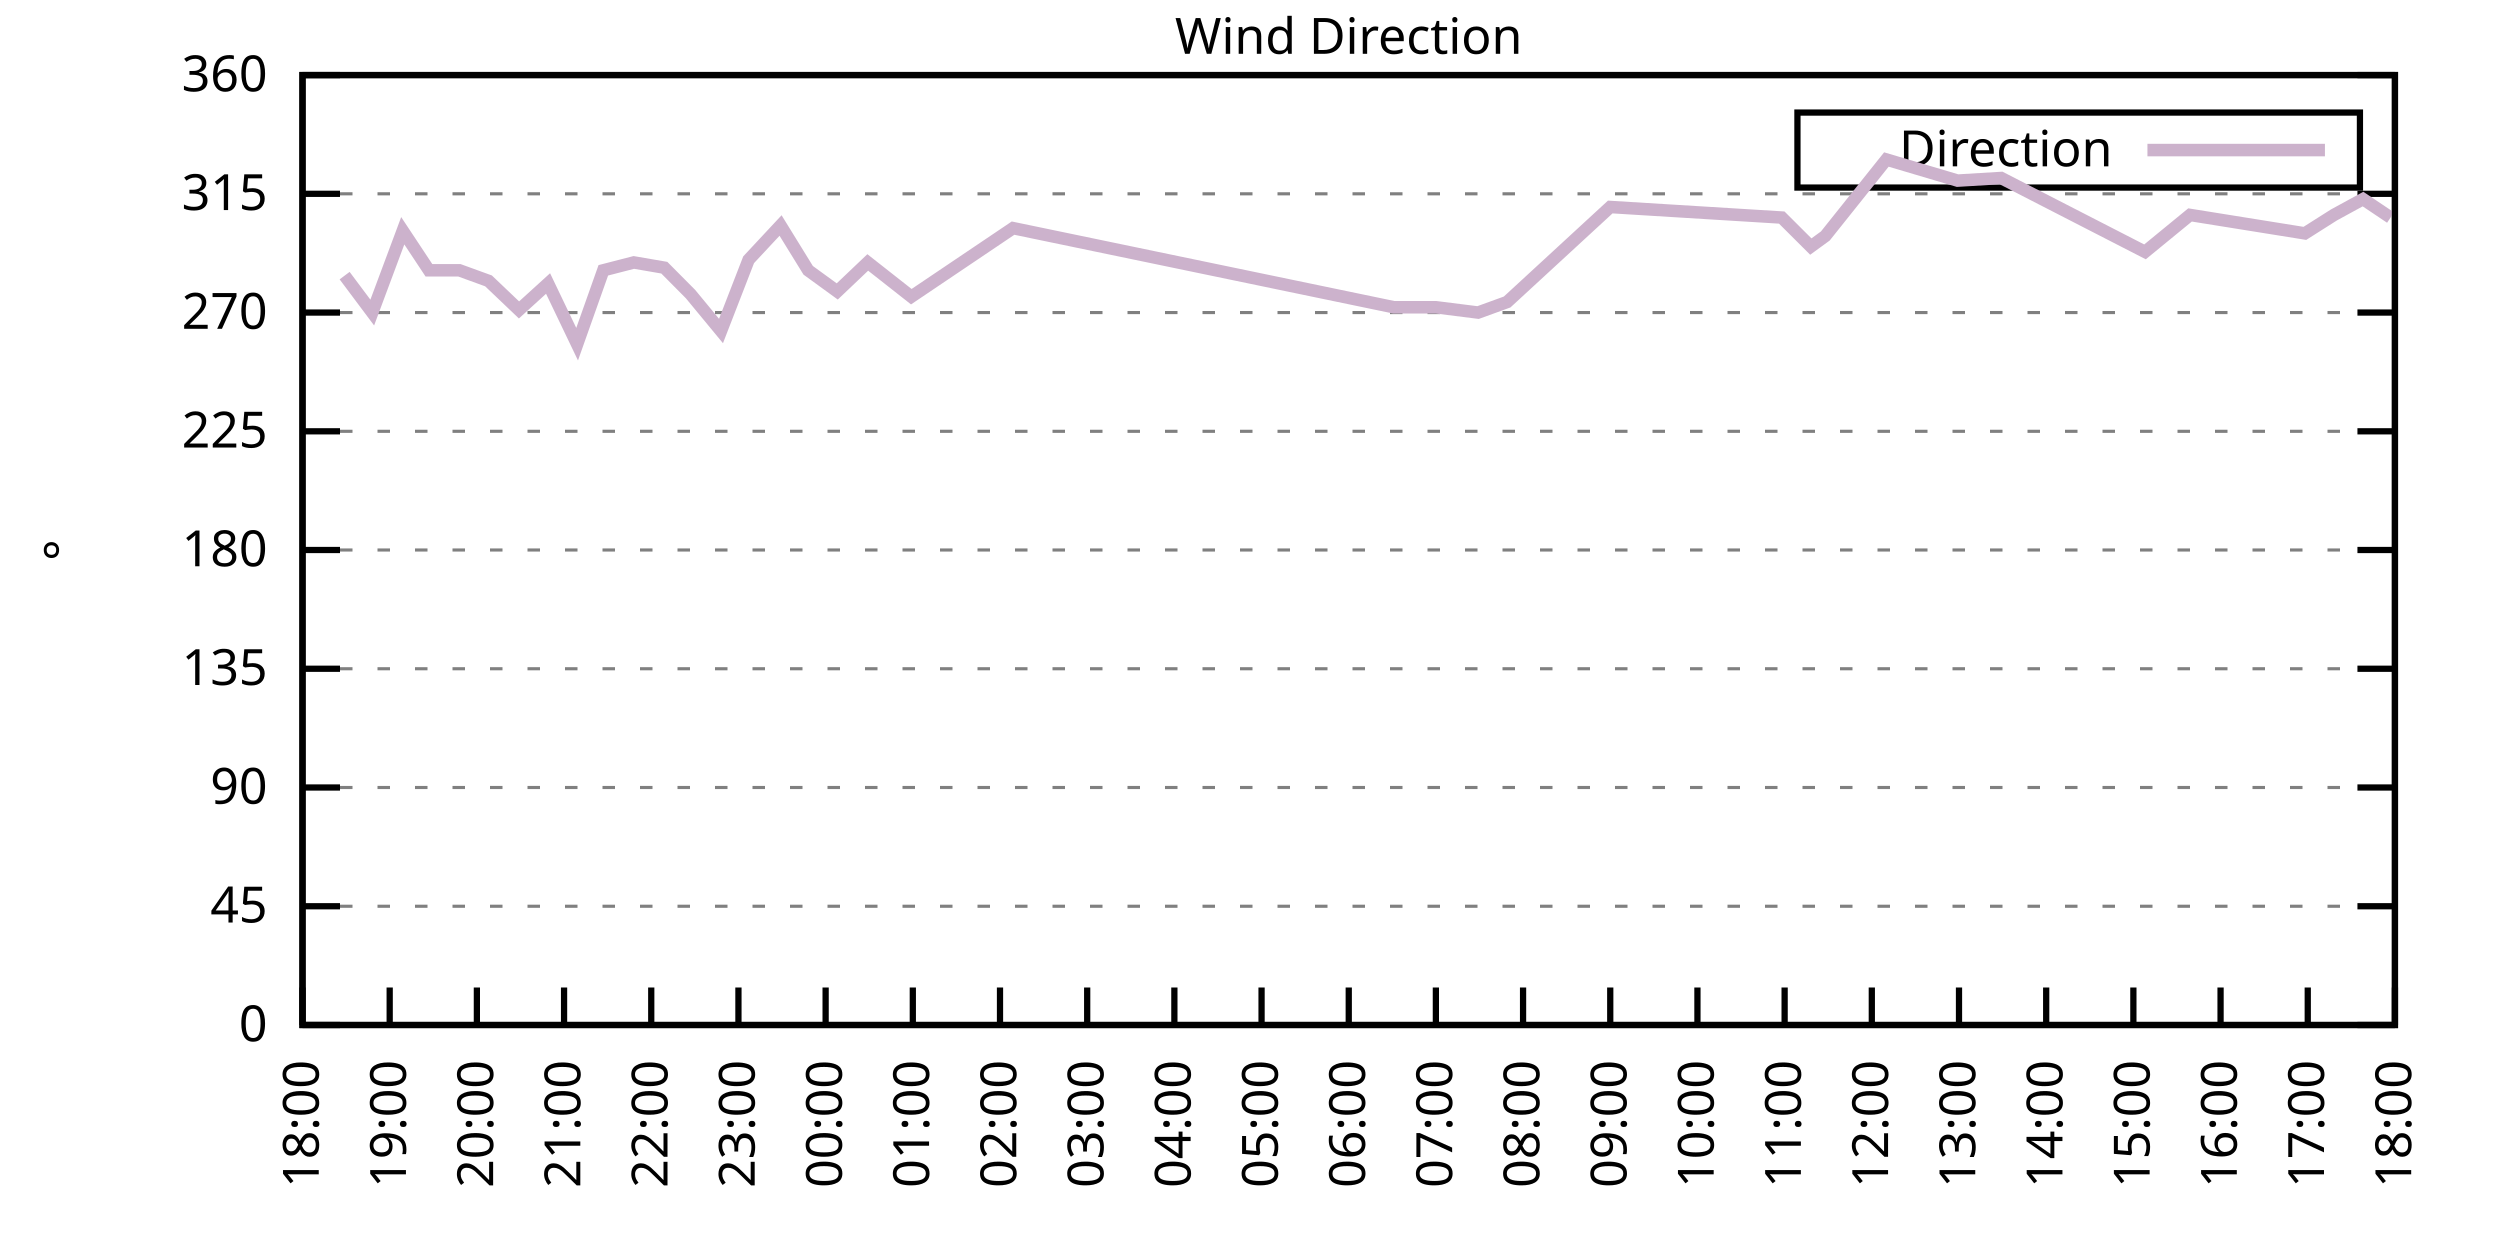
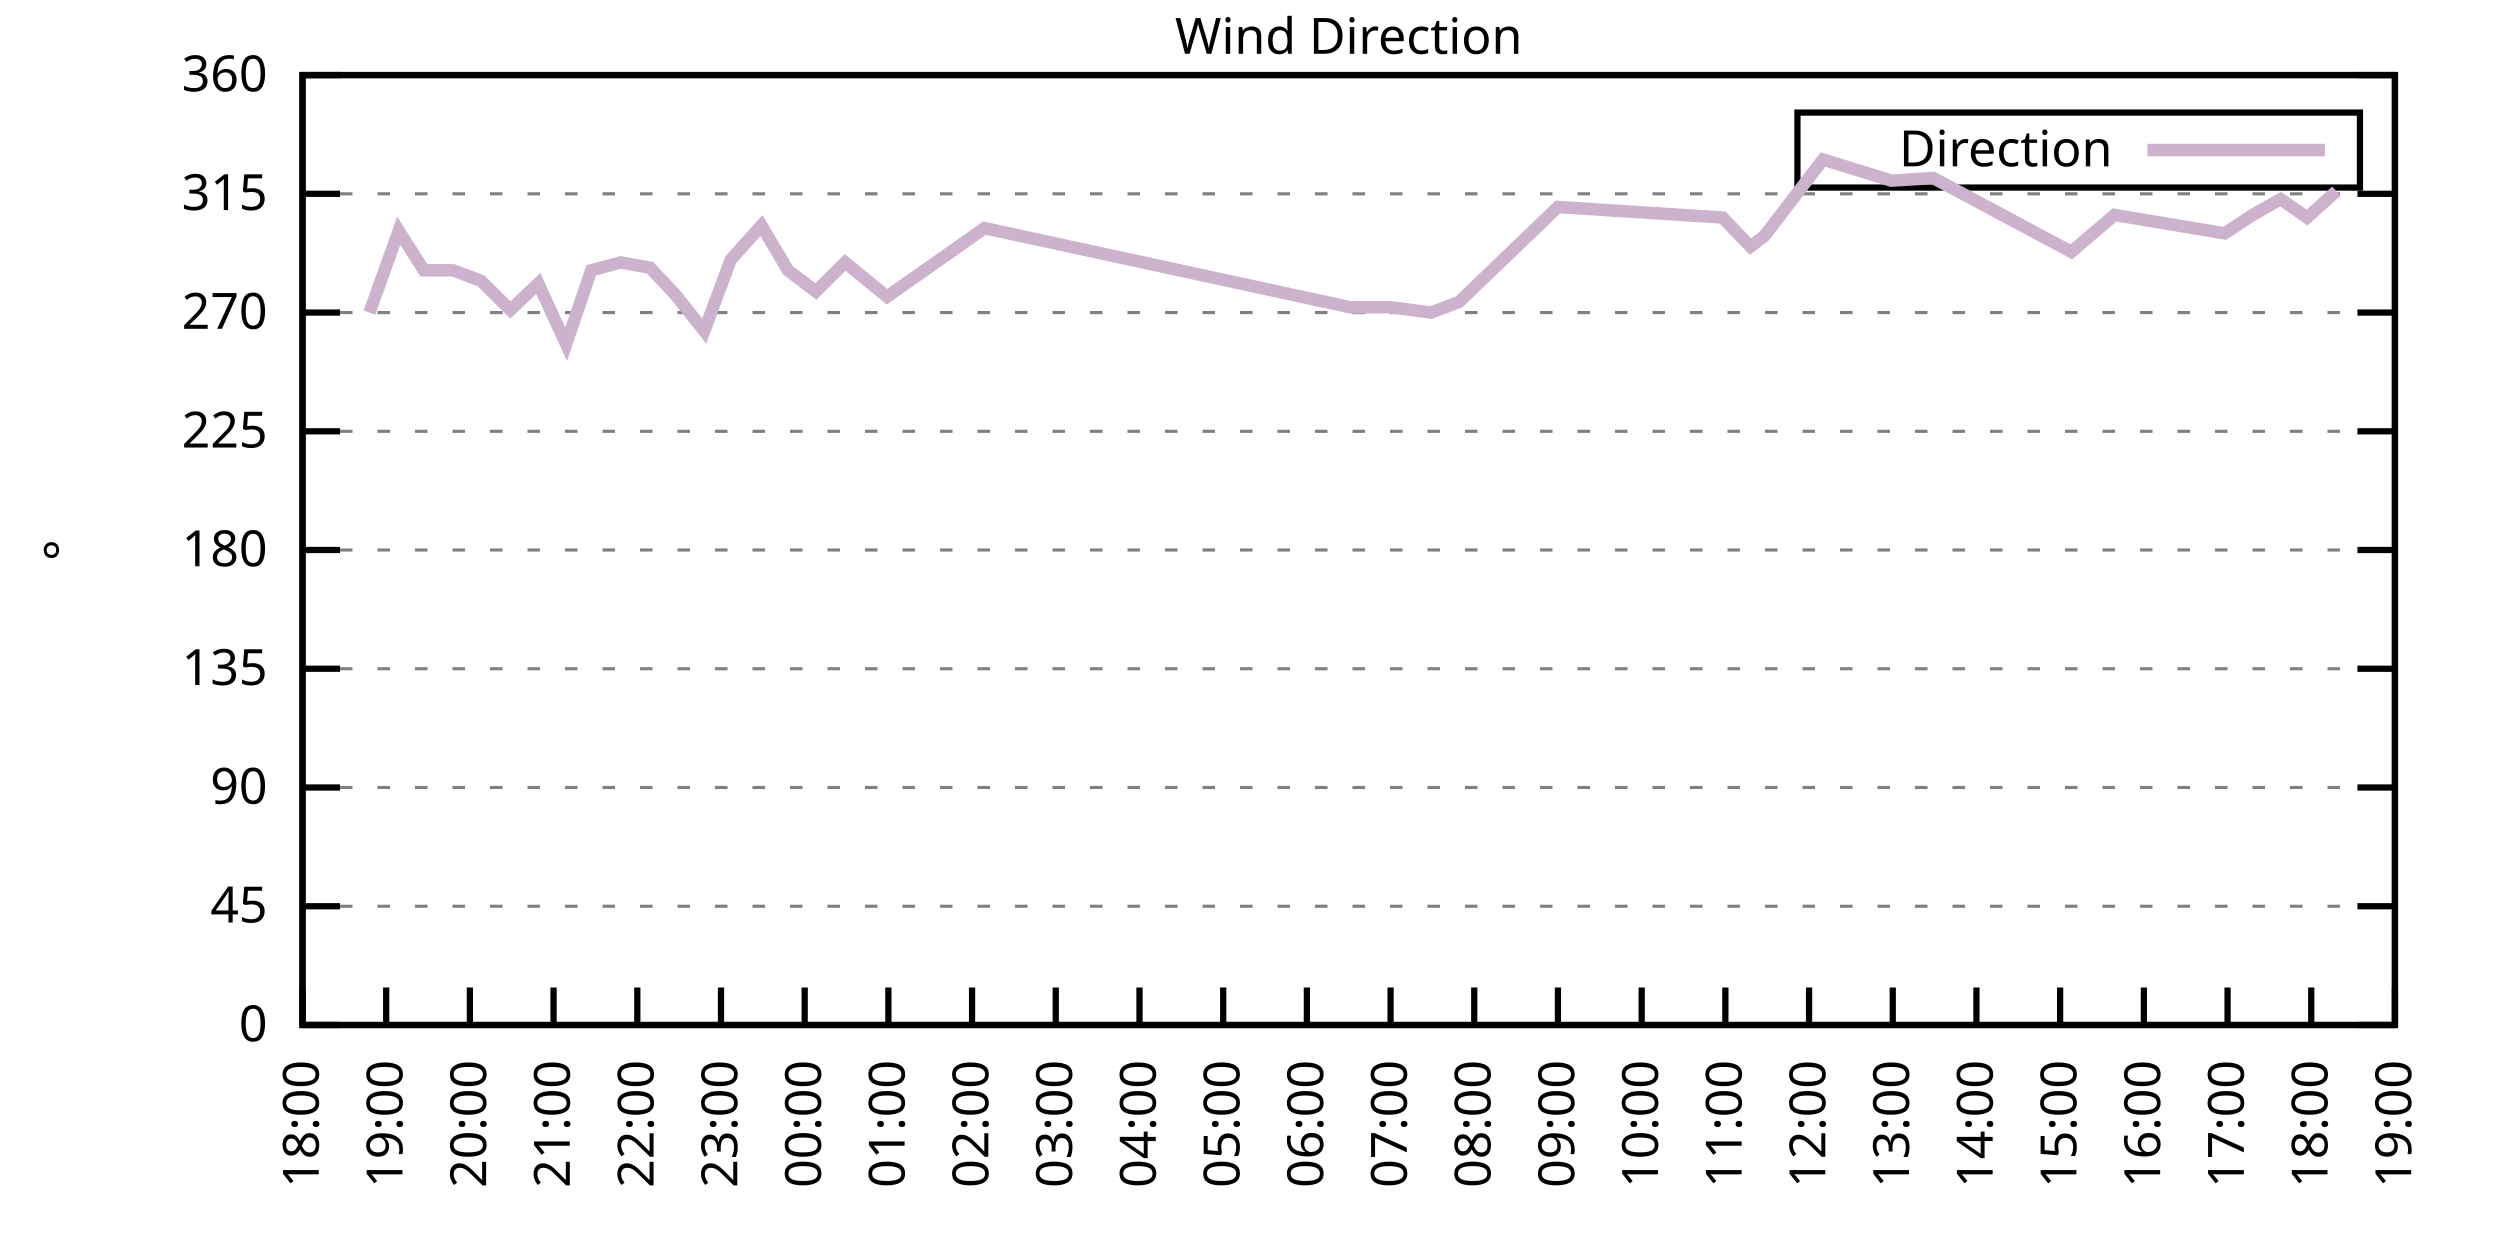
<svg xmlns="http://www.w3.org/2000/svg" xmlns:xlink="http://www.w3.org/1999/xlink" width="400" height="200" viewBox="0 0 400 200">
  <g id="gnuplot_canvas">
    <rect x="0" y="0" width="400" height="200" fill="none" />
    <defs>
      <circle id="gpDot" r="0.5" stroke-width="0.5" stroke="currentColor" />
      <path id="gpPt0" stroke-width="0.333" stroke="currentColor" d="M-1,0 h2 M0,-1 v2" />
      <path id="gpPt1" stroke-width="0.333" stroke="currentColor" d="M-1,-1 L1,1 M1,-1 L-1,1" />
      <path id="gpPt2" stroke-width="0.333" stroke="currentColor" d="M-1,0 L1,0 M0,-1 L0,1 M-1,-1 L1,1 M-1,1 L1,-1" />
      <rect id="gpPt3" stroke-width="0.333" stroke="currentColor" x="-1" y="-1" width="2" height="2" />
      <rect id="gpPt4" stroke-width="0.333" stroke="currentColor" fill="currentColor" x="-1" y="-1" width="2" height="2" />
      <circle id="gpPt5" stroke-width="0.333" stroke="currentColor" cx="0" cy="0" r="1" />
      <use xlink:href="#gpPt5" id="gpPt6" fill="currentColor" stroke="none" />
      <path id="gpPt7" stroke-width="0.333" stroke="currentColor" d="M0,-1.33 L-1.33,0.67 L1.33,0.67 z" />
      <use xlink:href="#gpPt7" id="gpPt8" fill="currentColor" stroke="none" />
      <use xlink:href="#gpPt7" id="gpPt9" stroke="currentColor" transform="rotate(180)" />
      <use xlink:href="#gpPt9" id="gpPt10" fill="currentColor" stroke="none" />
      <use xlink:href="#gpPt3" id="gpPt11" stroke="currentColor" transform="rotate(45)" />
      <use xlink:href="#gpPt11" id="gpPt12" fill="currentColor" stroke="none" />
      <path id="gpPt13" stroke-width="0.333" stroke="currentColor" d="M0,1.330 L1.265,0.411 L0.782,-1.067 L-0.782,-1.076 L-1.265,0.411 z" />
      <use xlink:href="#gpPt13" id="gpPt14" fill="currentColor" stroke="none" />
      <filter id="textbox" filterUnits="objectBoundingBox" x="0" y="0" height="1" width="1">
        <feFlood flood-color="white" flood-opacity="1" result="bgnd" />
        <feComposite in="SourceGraphic" in2="bgnd" operator="atop" />
      </filter>
      <filter id="greybox" filterUnits="objectBoundingBox" x="0" y="0" height="1" width="1">
        <feFlood flood-color="lightgrey" flood-opacity="1" result="grey" />
        <feComposite in="SourceGraphic" in2="grey" operator="atop" />
      </filter>
    </defs>
    <g fill="none" color="white" stroke="currentColor" stroke-width="1.00" stroke-linecap="butt" stroke-linejoin="miter">
</g>
    <g fill="none" color="black" stroke="currentColor" stroke-width="1.00" stroke-linecap="butt" stroke-linejoin="miter">
      <g stroke="none" shape-rendering="crispEdges">
        <polygon fill="rgb(255, 255, 255)" points="48.40,164.00 383.18,164.00 383.18,12.02 48.40,12.02 " />
      </g>
    </g>
    <g fill="none" color="black" stroke="currentColor" stroke-width="1.00" stroke-linecap="butt" stroke-linejoin="miter">
</g>
    <g fill="none" color="black" stroke="black" stroke-width="0.50" stroke-linecap="butt" stroke-linejoin="miter">
</g>
    <g fill="none" color="gray" stroke="currentColor" stroke-width="0.50" stroke-linecap="butt" stroke-linejoin="miter">
      <path stroke="gray" stroke-dasharray="2,4" class="gridline" d="M48.40,164.00 L383.19,164.00  " />
    </g>
    <g fill="none" color="gray" stroke="gray" stroke-width="1.00" stroke-linecap="butt" stroke-linejoin="miter">
</g>
    <g fill="none" color="black" stroke="currentColor" stroke-width="1.00" stroke-linecap="butt" stroke-linejoin="miter">
      <path stroke="black" d="M48.40,164.00 L54.40,164.00 M383.19,164.00 L377.19,164.00  " />
      <g transform="translate(42.80,166.60)" stroke="none" fill="black" font-family="Sans" font-size="8.00" text-anchor="end">
        <text>
          <tspan font-family="Sans"> 0</tspan>
        </text>
      </g>
    </g>
    <g fill="none" color="black" stroke="currentColor" stroke-width="1.00" stroke-linecap="butt" stroke-linejoin="miter">
</g>
    <g fill="none" color="black" stroke="black" stroke-width="0.50" stroke-linecap="butt" stroke-linejoin="miter">
</g>
    <g fill="none" color="gray" stroke="currentColor" stroke-width="0.50" stroke-linecap="butt" stroke-linejoin="miter">
      <path stroke="gray" stroke-dasharray="2,4" class="gridline" d="M48.40,145.00 L383.19,145.00  " />
    </g>
    <g fill="none" color="gray" stroke="gray" stroke-width="1.00" stroke-linecap="butt" stroke-linejoin="miter">
</g>
    <g fill="none" color="black" stroke="currentColor" stroke-width="1.00" stroke-linecap="butt" stroke-linejoin="miter">
      <path stroke="black" d="M48.40,145.00 L54.40,145.00 M383.19,145.00 L377.19,145.00  " />
      <g transform="translate(42.80,147.60)" stroke="none" fill="black" font-family="Sans" font-size="8.00" text-anchor="end">
        <text>
          <tspan font-family="Sans"> 45</tspan>
        </text>
      </g>
    </g>
    <g fill="none" color="black" stroke="currentColor" stroke-width="1.00" stroke-linecap="butt" stroke-linejoin="miter">
</g>
    <g fill="none" color="black" stroke="black" stroke-width="0.50" stroke-linecap="butt" stroke-linejoin="miter">
</g>
    <g fill="none" color="gray" stroke="currentColor" stroke-width="0.50" stroke-linecap="butt" stroke-linejoin="miter">
      <path stroke="gray" stroke-dasharray="2,4" class="gridline" d="M48.40,126.00 L383.19,126.00  " />
    </g>
    <g fill="none" color="gray" stroke="gray" stroke-width="1.00" stroke-linecap="butt" stroke-linejoin="miter">
</g>
    <g fill="none" color="black" stroke="currentColor" stroke-width="1.00" stroke-linecap="butt" stroke-linejoin="miter">
      <path stroke="black" d="M48.40,126.00 L54.40,126.00 M383.19,126.00 L377.19,126.00  " />
      <g transform="translate(42.80,128.60)" stroke="none" fill="black" font-family="Sans" font-size="8.00" text-anchor="end">
        <text>
          <tspan font-family="Sans"> 90</tspan>
        </text>
      </g>
    </g>
    <g fill="none" color="black" stroke="currentColor" stroke-width="1.00" stroke-linecap="butt" stroke-linejoin="miter">
</g>
    <g fill="none" color="black" stroke="black" stroke-width="0.50" stroke-linecap="butt" stroke-linejoin="miter">
</g>
    <g fill="none" color="gray" stroke="currentColor" stroke-width="0.50" stroke-linecap="butt" stroke-linejoin="miter">
      <path stroke="gray" stroke-dasharray="2,4" class="gridline" d="M48.40,107.00 L383.19,107.00  " />
    </g>
    <g fill="none" color="gray" stroke="gray" stroke-width="1.00" stroke-linecap="butt" stroke-linejoin="miter">
</g>
    <g fill="none" color="black" stroke="currentColor" stroke-width="1.00" stroke-linecap="butt" stroke-linejoin="miter">
      <path stroke="black" d="M48.40,107.00 L54.40,107.00 M383.19,107.00 L377.19,107.00  " />
      <g transform="translate(42.80,109.60)" stroke="none" fill="black" font-family="Sans" font-size="8.00" text-anchor="end">
        <text>
          <tspan font-family="Sans"> 135</tspan>
        </text>
      </g>
    </g>
    <g fill="none" color="black" stroke="currentColor" stroke-width="1.00" stroke-linecap="butt" stroke-linejoin="miter">
</g>
    <g fill="none" color="black" stroke="black" stroke-width="0.50" stroke-linecap="butt" stroke-linejoin="miter">
</g>
    <g fill="none" color="gray" stroke="currentColor" stroke-width="0.50" stroke-linecap="butt" stroke-linejoin="miter">
      <path stroke="gray" stroke-dasharray="2,4" class="gridline" d="M48.40,88.00 L383.19,88.00  " />
    </g>
    <g fill="none" color="gray" stroke="gray" stroke-width="1.00" stroke-linecap="butt" stroke-linejoin="miter">
</g>
    <g fill="none" color="black" stroke="currentColor" stroke-width="1.00" stroke-linecap="butt" stroke-linejoin="miter">
      <path stroke="black" d="M48.40,88.00 L54.40,88.00 M383.19,88.00 L377.19,88.00  " />
      <g transform="translate(42.80,90.60)" stroke="none" fill="black" font-family="Sans" font-size="8.00" text-anchor="end">
        <text>
          <tspan font-family="Sans"> 180</tspan>
        </text>
      </g>
    </g>
    <g fill="none" color="black" stroke="currentColor" stroke-width="1.00" stroke-linecap="butt" stroke-linejoin="miter">
</g>
    <g fill="none" color="black" stroke="black" stroke-width="0.50" stroke-linecap="butt" stroke-linejoin="miter">
</g>
    <g fill="none" color="gray" stroke="currentColor" stroke-width="0.50" stroke-linecap="butt" stroke-linejoin="miter">
      <path stroke="gray" stroke-dasharray="2,4" class="gridline" d="M48.40,69.01 L383.19,69.01  " />
    </g>
    <g fill="none" color="gray" stroke="gray" stroke-width="1.00" stroke-linecap="butt" stroke-linejoin="miter">
</g>
    <g fill="none" color="black" stroke="currentColor" stroke-width="1.00" stroke-linecap="butt" stroke-linejoin="miter">
      <path stroke="black" d="M48.40,69.01 L54.40,69.01 M383.19,69.01 L377.19,69.01  " />
      <g transform="translate(42.80,71.61)" stroke="none" fill="black" font-family="Sans" font-size="8.00" text-anchor="end">
        <text>
          <tspan font-family="Sans"> 225</tspan>
        </text>
      </g>
    </g>
    <g fill="none" color="black" stroke="currentColor" stroke-width="1.00" stroke-linecap="butt" stroke-linejoin="miter">
</g>
    <g fill="none" color="black" stroke="black" stroke-width="0.50" stroke-linecap="butt" stroke-linejoin="miter">
</g>
    <g fill="none" color="gray" stroke="currentColor" stroke-width="0.50" stroke-linecap="butt" stroke-linejoin="miter">
      <path stroke="gray" stroke-dasharray="2,4" class="gridline" d="M48.40,50.01 L383.19,50.01  " />
    </g>
    <g fill="none" color="gray" stroke="gray" stroke-width="1.00" stroke-linecap="butt" stroke-linejoin="miter">
</g>
    <g fill="none" color="black" stroke="currentColor" stroke-width="1.00" stroke-linecap="butt" stroke-linejoin="miter">
      <path stroke="black" d="M48.40,50.01 L54.40,50.01 M383.19,50.01 L377.19,50.01  " />
      <g transform="translate(42.80,52.61)" stroke="none" fill="black" font-family="Sans" font-size="8.00" text-anchor="end">
        <text>
          <tspan font-family="Sans"> 270</tspan>
        </text>
      </g>
    </g>
    <g fill="none" color="black" stroke="currentColor" stroke-width="1.00" stroke-linecap="butt" stroke-linejoin="miter">
</g>
    <g fill="none" color="black" stroke="black" stroke-width="0.50" stroke-linecap="butt" stroke-linejoin="miter">
</g>
    <g fill="none" color="gray" stroke="currentColor" stroke-width="0.50" stroke-linecap="butt" stroke-linejoin="miter">
      <path stroke="gray" stroke-dasharray="2,4" class="gridline" d="M48.40,31.01 L383.19,31.01  " />
    </g>
    <g fill="none" color="gray" stroke="gray" stroke-width="1.00" stroke-linecap="butt" stroke-linejoin="miter">
</g>
    <g fill="none" color="black" stroke="currentColor" stroke-width="1.00" stroke-linecap="butt" stroke-linejoin="miter">
      <path stroke="black" d="M48.40,31.01 L54.40,31.01 M383.19,31.01 L377.19,31.01  " />
      <g transform="translate(42.80,33.61)" stroke="none" fill="black" font-family="Sans" font-size="8.00" text-anchor="end">
        <text>
          <tspan font-family="Sans"> 315</tspan>
        </text>
      </g>
    </g>
    <g fill="none" color="black" stroke="currentColor" stroke-width="1.00" stroke-linecap="butt" stroke-linejoin="miter">
</g>
    <g fill="none" color="black" stroke="black" stroke-width="0.50" stroke-linecap="butt" stroke-linejoin="miter">
</g>
    <g fill="none" color="gray" stroke="currentColor" stroke-width="0.50" stroke-linecap="butt" stroke-linejoin="miter">
      <path stroke="gray" stroke-dasharray="2,4" class="gridline" d="M48.40,12.01 L383.19,12.01  " />
    </g>
    <g fill="none" color="gray" stroke="gray" stroke-width="1.00" stroke-linecap="butt" stroke-linejoin="miter">
</g>
    <g fill="none" color="black" stroke="currentColor" stroke-width="1.00" stroke-linecap="butt" stroke-linejoin="miter">
      <path stroke="black" d="M48.40,12.01 L54.40,12.01 M383.19,12.01 L377.19,12.01  " />
      <g transform="translate(42.80,14.61)" stroke="none" fill="black" font-family="Sans" font-size="8.00" text-anchor="end">
        <text>
          <tspan font-family="Sans"> 360</tspan>
        </text>
      </g>
    </g>
    <g fill="none" color="black" stroke="currentColor" stroke-width="1.00" stroke-linecap="butt" stroke-linejoin="miter">
      <path stroke="black" d="M48.40,164.00 L48.40,158.00  " />
      <g transform="translate(51.00,169.60) rotate(270.00)" stroke="none" fill="black" font-family="Sans" font-size="8.00" text-anchor="end">
        <text>
          <tspan font-family="Sans">18:00</tspan>
        </text>
      </g>
    </g>
    <g fill="none" color="black" stroke="currentColor" stroke-width="1.00" stroke-linecap="butt" stroke-linejoin="miter">
-       <path stroke="black" d="M62.35,164.00 L62.35,158.00  " />
-       <g transform="translate(64.95,169.60) rotate(270.00)" stroke="none" fill="black" font-family="Sans" font-size="8.00" text-anchor="end">
+       <path stroke="black" d="M61.79,164.00 L61.79,158.00  " />
+       <g transform="translate(64.39,169.60) rotate(270.00)" stroke="none" fill="black" font-family="Sans" font-size="8.00" text-anchor="end">
        <text>
          <tspan font-family="Sans">19:00</tspan>
        </text>
      </g>
    </g>
    <g fill="none" color="black" stroke="currentColor" stroke-width="1.00" stroke-linecap="butt" stroke-linejoin="miter">
-       <path stroke="black" d="M76.30,164.00 L76.30,158.00  " />
-       <g transform="translate(78.90,169.60) rotate(270.00)" stroke="none" fill="black" font-family="Sans" font-size="8.00" text-anchor="end">
+       <path stroke="black" d="M75.18,164.00 L75.18,158.00  " />
+       <g transform="translate(77.78,169.60) rotate(270.00)" stroke="none" fill="black" font-family="Sans" font-size="8.00" text-anchor="end">
        <text>
          <tspan font-family="Sans">20:00</tspan>
        </text>
      </g>
    </g>
    <g fill="none" color="black" stroke="currentColor" stroke-width="1.00" stroke-linecap="butt" stroke-linejoin="miter">
-       <path stroke="black" d="M90.25,164.00 L90.25,158.00  " />
-       <g transform="translate(92.85,169.60) rotate(270.00)" stroke="none" fill="black" font-family="Sans" font-size="8.00" text-anchor="end">
+       <path stroke="black" d="M88.57,164.00 L88.57,158.00  " />
+       <g transform="translate(91.17,169.60) rotate(270.00)" stroke="none" fill="black" font-family="Sans" font-size="8.00" text-anchor="end">
        <text>
          <tspan font-family="Sans">21:00</tspan>
        </text>
      </g>
    </g>
    <g fill="none" color="black" stroke="currentColor" stroke-width="1.00" stroke-linecap="butt" stroke-linejoin="miter">
-       <path stroke="black" d="M104.20,164.00 L104.20,158.00  " />
-       <g transform="translate(106.80,169.60) rotate(270.00)" stroke="none" fill="black" font-family="Sans" font-size="8.00" text-anchor="end">
+       <path stroke="black" d="M101.97,164.00 L101.97,158.00  " />
+       <g transform="translate(104.57,169.60) rotate(270.00)" stroke="none" fill="black" font-family="Sans" font-size="8.00" text-anchor="end">
        <text>
          <tspan font-family="Sans">22:00</tspan>
        </text>
      </g>
    </g>
    <g fill="none" color="black" stroke="currentColor" stroke-width="1.00" stroke-linecap="butt" stroke-linejoin="miter">
-       <path stroke="black" d="M118.15,164.00 L118.15,158.00  " />
-       <g transform="translate(120.75,169.60) rotate(270.00)" stroke="none" fill="black" font-family="Sans" font-size="8.00" text-anchor="end">
+       <path stroke="black" d="M115.36,164.00 L115.36,158.00  " />
+       <g transform="translate(117.96,169.60) rotate(270.00)" stroke="none" fill="black" font-family="Sans" font-size="8.00" text-anchor="end">
        <text>
          <tspan font-family="Sans">23:00</tspan>
        </text>
      </g>
    </g>
    <g fill="none" color="black" stroke="currentColor" stroke-width="1.00" stroke-linecap="butt" stroke-linejoin="miter">
-       <path stroke="black" d="M132.10,164.00 L132.10,158.00  " />
-       <g transform="translate(134.70,169.60) rotate(270.00)" stroke="none" fill="black" font-family="Sans" font-size="8.00" text-anchor="end">
+       <path stroke="black" d="M128.75,164.00 L128.75,158.00  " />
+       <g transform="translate(131.35,169.60) rotate(270.00)" stroke="none" fill="black" font-family="Sans" font-size="8.00" text-anchor="end">
        <text>
          <tspan font-family="Sans">00:00</tspan>
        </text>
      </g>
    </g>
    <g fill="none" color="black" stroke="currentColor" stroke-width="1.00" stroke-linecap="butt" stroke-linejoin="miter">
-       <path stroke="black" d="M146.05,164.00 L146.05,158.00  " />
-       <g transform="translate(148.65,169.60) rotate(270.00)" stroke="none" fill="black" font-family="Sans" font-size="8.00" text-anchor="end">
+       <path stroke="black" d="M142.14,164.00 L142.14,158.00  " />
+       <g transform="translate(144.74,169.60) rotate(270.00)" stroke="none" fill="black" font-family="Sans" font-size="8.00" text-anchor="end">
        <text>
          <tspan font-family="Sans">01:00</tspan>
        </text>
      </g>
    </g>
    <g fill="none" color="black" stroke="currentColor" stroke-width="1.00" stroke-linecap="butt" stroke-linejoin="miter">
-       <path stroke="black" d="M160.00,164.00 L160.00,158.00  " />
-       <g transform="translate(162.60,169.60) rotate(270.00)" stroke="none" fill="black" font-family="Sans" font-size="8.00" text-anchor="end">
+       <path stroke="black" d="M155.53,164.00 L155.53,158.00  " />
+       <g transform="translate(158.13,169.60) rotate(270.00)" stroke="none" fill="black" font-family="Sans" font-size="8.00" text-anchor="end">
        <text>
          <tspan font-family="Sans">02:00</tspan>
        </text>
      </g>
    </g>
    <g fill="none" color="black" stroke="currentColor" stroke-width="1.00" stroke-linecap="butt" stroke-linejoin="miter">
-       <path stroke="black" d="M173.95,164.00 L173.95,158.00  " />
-       <g transform="translate(176.55,169.60) rotate(270.00)" stroke="none" fill="black" font-family="Sans" font-size="8.00" text-anchor="end">
+       <path stroke="black" d="M168.92,164.00 L168.92,158.00  " />
+       <g transform="translate(171.52,169.60) rotate(270.00)" stroke="none" fill="black" font-family="Sans" font-size="8.00" text-anchor="end">
        <text>
          <tspan font-family="Sans">03:00</tspan>
        </text>
      </g>
    </g>
    <g fill="none" color="black" stroke="currentColor" stroke-width="1.00" stroke-linecap="butt" stroke-linejoin="miter">
-       <path stroke="black" d="M187.90,164.00 L187.90,158.00  " />
-       <g transform="translate(190.50,169.60) rotate(270.00)" stroke="none" fill="black" font-family="Sans" font-size="8.00" text-anchor="end">
+       <path stroke="black" d="M182.32,164.00 L182.32,158.00  " />
+       <g transform="translate(184.92,169.60) rotate(270.00)" stroke="none" fill="black" font-family="Sans" font-size="8.00" text-anchor="end">
        <text>
          <tspan font-family="Sans">04:00</tspan>
        </text>
      </g>
    </g>
    <g fill="none" color="black" stroke="currentColor" stroke-width="1.00" stroke-linecap="butt" stroke-linejoin="miter">
-       <path stroke="black" d="M201.85,164.00 L201.85,158.00  " />
-       <g transform="translate(204.45,169.60) rotate(270.00)" stroke="none" fill="black" font-family="Sans" font-size="8.00" text-anchor="end">
+       <path stroke="black" d="M195.71,164.00 L195.71,158.00  " />
+       <g transform="translate(198.31,169.60) rotate(270.00)" stroke="none" fill="black" font-family="Sans" font-size="8.00" text-anchor="end">
        <text>
          <tspan font-family="Sans">05:00</tspan>
        </text>
      </g>
    </g>
    <g fill="none" color="black" stroke="currentColor" stroke-width="1.00" stroke-linecap="butt" stroke-linejoin="miter">
-       <path stroke="black" d="M215.80,164.00 L215.80,158.00  " />
-       <g transform="translate(218.40,169.60) rotate(270.00)" stroke="none" fill="black" font-family="Sans" font-size="8.00" text-anchor="end">
+       <path stroke="black" d="M209.10,164.00 L209.10,158.00  " />
+       <g transform="translate(211.70,169.60) rotate(270.00)" stroke="none" fill="black" font-family="Sans" font-size="8.00" text-anchor="end">
        <text>
          <tspan font-family="Sans">06:00</tspan>
        </text>
      </g>
    </g>
    <g fill="none" color="black" stroke="currentColor" stroke-width="1.00" stroke-linecap="butt" stroke-linejoin="miter">
-       <path stroke="black" d="M229.74,164.00 L229.74,158.00  " />
-       <g transform="translate(232.34,169.60) rotate(270.00)" stroke="none" fill="black" font-family="Sans" font-size="8.00" text-anchor="end">
+       <path stroke="black" d="M222.49,164.00 L222.49,158.00  " />
+       <g transform="translate(225.09,169.60) rotate(270.00)" stroke="none" fill="black" font-family="Sans" font-size="8.00" text-anchor="end">
        <text>
          <tspan font-family="Sans">07:00</tspan>
        </text>
      </g>
    </g>
    <g fill="none" color="black" stroke="currentColor" stroke-width="1.00" stroke-linecap="butt" stroke-linejoin="miter">
-       <path stroke="black" d="M243.69,164.00 L243.69,158.00  " />
-       <g transform="translate(246.29,169.60) rotate(270.00)" stroke="none" fill="black" font-family="Sans" font-size="8.00" text-anchor="end">
+       <path stroke="black" d="M235.88,164.00 L235.88,158.00  " />
+       <g transform="translate(238.48,169.60) rotate(270.00)" stroke="none" fill="black" font-family="Sans" font-size="8.00" text-anchor="end">
        <text>
          <tspan font-family="Sans">08:00</tspan>
        </text>
      </g>
    </g>
    <g fill="none" color="black" stroke="currentColor" stroke-width="1.00" stroke-linecap="butt" stroke-linejoin="miter">
-       <path stroke="black" d="M257.64,164.00 L257.64,158.00  " />
-       <g transform="translate(260.24,169.60) rotate(270.00)" stroke="none" fill="black" font-family="Sans" font-size="8.00" text-anchor="end">
+       <path stroke="black" d="M249.27,164.00 L249.27,158.00  " />
+       <g transform="translate(251.87,169.60) rotate(270.00)" stroke="none" fill="black" font-family="Sans" font-size="8.00" text-anchor="end">
        <text>
          <tspan font-family="Sans">09:00</tspan>
        </text>
      </g>
    </g>
    <g fill="none" color="black" stroke="currentColor" stroke-width="1.00" stroke-linecap="butt" stroke-linejoin="miter">
-       <path stroke="black" d="M271.59,164.00 L271.59,158.00  " />
-       <g transform="translate(274.19,169.60) rotate(270.00)" stroke="none" fill="black" font-family="Sans" font-size="8.00" text-anchor="end">
+       <path stroke="black" d="M262.67,164.00 L262.67,158.00  " />
+       <g transform="translate(265.27,169.60) rotate(270.00)" stroke="none" fill="black" font-family="Sans" font-size="8.00" text-anchor="end">
        <text>
          <tspan font-family="Sans">10:00</tspan>
        </text>
      </g>
    </g>
    <g fill="none" color="black" stroke="currentColor" stroke-width="1.00" stroke-linecap="butt" stroke-linejoin="miter">
-       <path stroke="black" d="M285.54,164.00 L285.54,158.00  " />
-       <g transform="translate(288.14,169.60) rotate(270.00)" stroke="none" fill="black" font-family="Sans" font-size="8.00" text-anchor="end">
+       <path stroke="black" d="M276.06,164.00 L276.06,158.00  " />
+       <g transform="translate(278.66,169.60) rotate(270.00)" stroke="none" fill="black" font-family="Sans" font-size="8.00" text-anchor="end">
        <text>
          <tspan font-family="Sans">11:00</tspan>
        </text>
      </g>
    </g>
    <g fill="none" color="black" stroke="currentColor" stroke-width="1.00" stroke-linecap="butt" stroke-linejoin="miter">
-       <path stroke="black" d="M299.49,164.00 L299.49,158.00  " />
-       <g transform="translate(302.09,169.60) rotate(270.00)" stroke="none" fill="black" font-family="Sans" font-size="8.00" text-anchor="end">
+       <path stroke="black" d="M289.45,164.00 L289.45,158.00  " />
+       <g transform="translate(292.05,169.60) rotate(270.00)" stroke="none" fill="black" font-family="Sans" font-size="8.00" text-anchor="end">
        <text>
          <tspan font-family="Sans">12:00</tspan>
        </text>
      </g>
    </g>
    <g fill="none" color="black" stroke="currentColor" stroke-width="1.00" stroke-linecap="butt" stroke-linejoin="miter">
-       <path stroke="black" d="M313.44,164.00 L313.44,158.00  " />
-       <g transform="translate(316.04,169.60) rotate(270.00)" stroke="none" fill="black" font-family="Sans" font-size="8.00" text-anchor="end">
+       <path stroke="black" d="M302.84,164.00 L302.84,158.00  " />
+       <g transform="translate(305.44,169.60) rotate(270.00)" stroke="none" fill="black" font-family="Sans" font-size="8.00" text-anchor="end">
        <text>
          <tspan font-family="Sans">13:00</tspan>
        </text>
      </g>
    </g>
    <g fill="none" color="black" stroke="currentColor" stroke-width="1.00" stroke-linecap="butt" stroke-linejoin="miter">
-       <path stroke="black" d="M327.39,164.00 L327.39,158.00  " />
-       <g transform="translate(329.99,169.60) rotate(270.00)" stroke="none" fill="black" font-family="Sans" font-size="8.00" text-anchor="end">
+       <path stroke="black" d="M316.23,164.00 L316.23,158.00  " />
+       <g transform="translate(318.83,169.60) rotate(270.00)" stroke="none" fill="black" font-family="Sans" font-size="8.00" text-anchor="end">
        <text>
          <tspan font-family="Sans">14:00</tspan>
        </text>
      </g>
    </g>
    <g fill="none" color="black" stroke="currentColor" stroke-width="1.00" stroke-linecap="butt" stroke-linejoin="miter">
-       <path stroke="black" d="M341.34,164.00 L341.34,158.00  " />
-       <g transform="translate(343.94,169.60) rotate(270.00)" stroke="none" fill="black" font-family="Sans" font-size="8.00" text-anchor="end">
+       <path stroke="black" d="M329.62,164.00 L329.62,158.00  " />
+       <g transform="translate(332.22,169.60) rotate(270.00)" stroke="none" fill="black" font-family="Sans" font-size="8.00" text-anchor="end">
        <text>
          <tspan font-family="Sans">15:00</tspan>
        </text>
      </g>
    </g>
    <g fill="none" color="black" stroke="currentColor" stroke-width="1.00" stroke-linecap="butt" stroke-linejoin="miter">
-       <path stroke="black" d="M355.29,164.00 L355.29,158.00  " />
-       <g transform="translate(357.89,169.60) rotate(270.00)" stroke="none" fill="black" font-family="Sans" font-size="8.00" text-anchor="end">
+       <path stroke="black" d="M343.02,164.00 L343.02,158.00  " />
+       <g transform="translate(345.62,169.60) rotate(270.00)" stroke="none" fill="black" font-family="Sans" font-size="8.00" text-anchor="end">
        <text>
          <tspan font-family="Sans">16:00</tspan>
        </text>
      </g>
    </g>
    <g fill="none" color="black" stroke="currentColor" stroke-width="1.00" stroke-linecap="butt" stroke-linejoin="miter">
-       <path stroke="black" d="M369.24,164.00 L369.24,158.00  " />
-       <g transform="translate(371.84,169.60) rotate(270.00)" stroke="none" fill="black" font-family="Sans" font-size="8.00" text-anchor="end">
+       <path stroke="black" d="M356.41,164.00 L356.41,158.00  " />
+       <g transform="translate(359.01,169.60) rotate(270.00)" stroke="none" fill="black" font-family="Sans" font-size="8.00" text-anchor="end">
        <text>
          <tspan font-family="Sans">17:00</tspan>
+         </text>
+       </g>
+     </g>
+     <g fill="none" color="black" stroke="currentColor" stroke-width="1.00" stroke-linecap="butt" stroke-linejoin="miter">
+       <path stroke="black" d="M369.80,164.00 L369.80,158.00  " />
+       <g transform="translate(372.40,169.60) rotate(270.00)" stroke="none" fill="black" font-family="Sans" font-size="8.00" text-anchor="end">
+         <text>
+           <tspan font-family="Sans">18:00</tspan>
        </text>
      </g>
    </g>
    <g fill="none" color="black" stroke="currentColor" stroke-width="1.00" stroke-linecap="butt" stroke-linejoin="miter">
      <path stroke="black" d="M383.19,164.00 L383.19,158.00  " />
      <g transform="translate(385.79,169.60) rotate(270.00)" stroke="none" fill="black" font-family="Sans" font-size="8.00" text-anchor="end">
        <text>
-           <tspan font-family="Sans">18:00</tspan>
+           <tspan font-family="Sans">19:00</tspan>
        </text>
      </g>
    </g>
    <g fill="none" color="black" stroke="currentColor" stroke-width="1.00" stroke-linecap="butt" stroke-linejoin="miter">
</g>
    <g fill="none" color="black" stroke="currentColor" stroke-width="1.00" stroke-linecap="butt" stroke-linejoin="miter">
      <path stroke="black" d="M48.40,12.01 L48.40,164.00 L383.19,164.00 L383.19,12.01 L48.40,12.01 Z  " />
    </g>
    <g fill="none" color="black" stroke="currentColor" stroke-width="1.00" stroke-linecap="butt" stroke-linejoin="miter">
</g>
    <g fill="none" color="black" stroke="currentColor" stroke-width="1.00" stroke-linecap="butt" stroke-linejoin="miter">
      <path stroke="black" d="M287.59,30.01 L287.59,18.01 L377.59,18.01 L377.59,30.01 L287.59,30.01 Z  " />
    </g>
    <g id="Wind_direction_plot_1">
      <g fill="none" color="white" stroke="black" stroke-width="2.00" stroke-linecap="butt" stroke-linejoin="miter">
</g>
      <g fill="none" color="black" stroke="currentColor" stroke-width="2.00" stroke-linecap="butt" stroke-linejoin="miter">
        <g transform="translate(337.99,26.61)" stroke="none" fill="black" font-family="Sans" font-size="8.00" text-anchor="end">
          <text>
            <tspan font-family="Sans">Direction</tspan>
          </text>
        </g>
      </g>
      <g fill="none" color="black" stroke="currentColor" stroke-width="2.00" stroke-linecap="butt" stroke-linejoin="miter">
-         <path stroke="rgb(204, 178, 204)" d="M343.59,24.01 L371.99,24.01 M55.14,44.10 L59.56,50.01 L64.44,36.92 L68.63,43.25 L73.51,43.25 L78.16,44.94   L83.04,49.59 L87.69,45.36 L92.34,55.07 L96.53,43.25 L101.41,41.99 L106.29,42.83 L110.48,47.05 L115.36,52.96   L119.78,41.56 L124.89,36.08 L129.31,43.25 L133.96,46.63 L138.84,41.99 L145.81,47.47 L162.09,36.50 L223.00,49.16   L229.74,49.16 L236.49,50.01 L241.14,48.32 L257.64,33.12 L285.08,34.81 L289.73,39.45 L292.05,37.76 L301.82,25.52   L313.21,28.90 L320.18,28.48 L343.20,40.30 L350.41,34.39 L368.78,37.34 L373.43,34.39 L378.08,31.85 L382.49,34.81    " />
+         <path stroke="rgb(204, 178, 204)" d="M343.59,24.01 L371.99,24.01 M59.11,50.01 L63.80,36.92 L67.82,43.25 L72.50,43.25 L76.97,44.94 L81.66,49.59   L86.12,45.36 L90.58,55.07 L94.60,43.25 L99.29,41.99 L103.98,42.83 L107.99,47.05 L112.68,52.96 L116.92,41.56   L121.83,36.08 L126.07,43.25 L130.54,46.63 L135.22,41.99 L141.92,47.47 L157.54,36.50 L216.02,49.16 L222.49,49.16   L228.96,50.01 L233.43,48.32 L249.27,33.12 L275.61,34.81 L280.07,39.45 L282.31,37.76 L291.68,25.52 L302.62,28.90   L309.31,28.48 L331.41,40.30 L338.33,34.39 L355.96,37.34 L360.42,34.39 L364.89,31.85 L369.13,34.81 L373.82,30.59    " />
      </g>
    </g>
    <g fill="none" color="black" stroke="currentColor" stroke-width="2.00" stroke-linecap="butt" stroke-linejoin="miter">
</g>
    <g fill="none" color="black" stroke="black" stroke-width="1.00" stroke-linecap="butt" stroke-linejoin="miter">
</g>
    <g fill="none" color="black" stroke="currentColor" stroke-width="1.00" stroke-linecap="butt" stroke-linejoin="miter">
      <path stroke="black" d="M48.40,12.01 L48.40,164.00 L383.19,164.00 L383.19,12.01 L48.40,12.01 Z  " />
      <g transform="translate(12.80,88.01) rotate(270.00)" stroke="none" fill="black" font-family="Sans" font-size="8.00" text-anchor="middle">
        <text>
          <tspan font-family="Sans">°</tspan>
        </text>
      </g>
    </g>
    <g fill="none" color="black" stroke="currentColor" stroke-width="1.00" stroke-linecap="butt" stroke-linejoin="miter">
</g>
    <g fill="none" color="black" stroke="currentColor" stroke-width="1.00" stroke-linecap="butt" stroke-linejoin="miter">
      <g transform="translate(215.79,8.61)" stroke="none" fill="black" font-family="Sans" font-size="8.00" text-anchor="middle">
        <text>
          <tspan font-family="Sans">Wind Direction</tspan>
        </text>
      </g>
    </g>
    <g fill="none" color="black" stroke="currentColor" stroke-width="1.00" stroke-linecap="butt" stroke-linejoin="miter">
</g>
  </g>
</svg>
